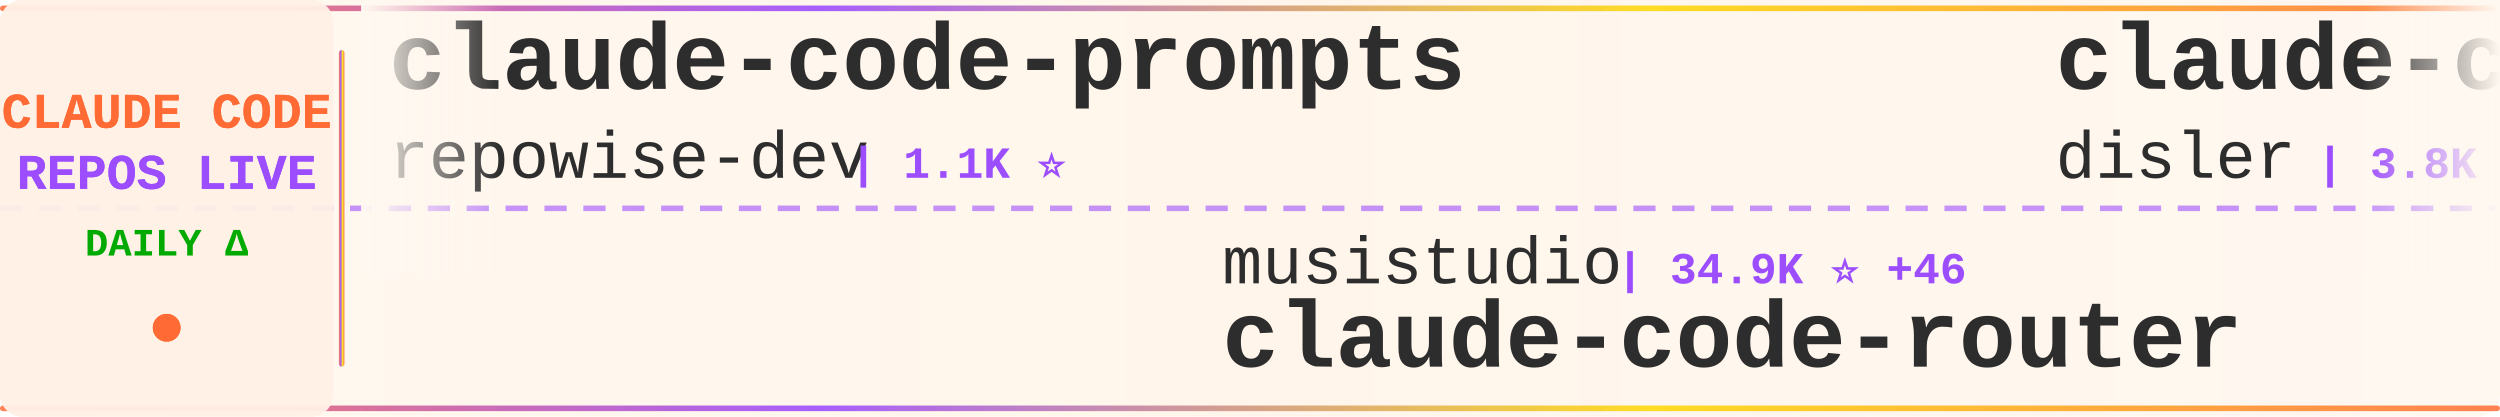
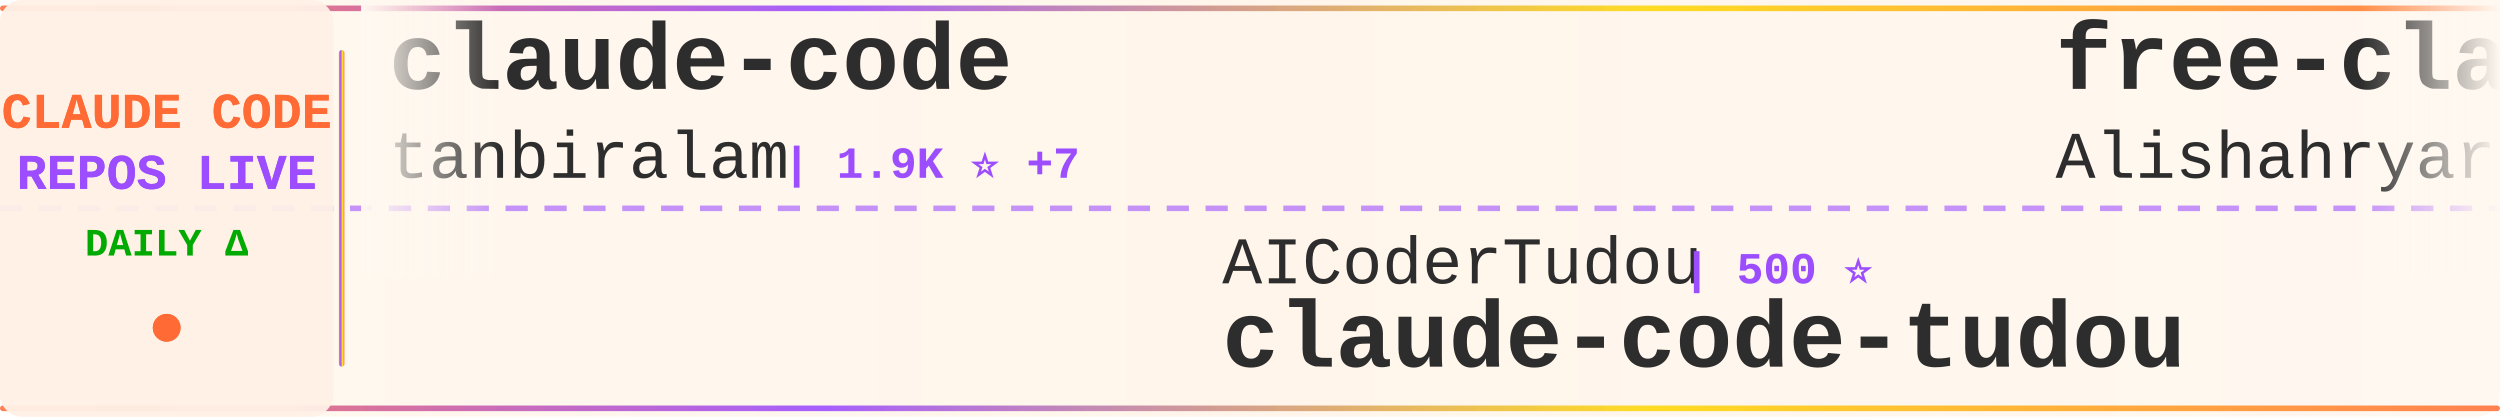
<svg xmlns="http://www.w3.org/2000/svg" width="900" height="150">
  <defs>
    <linearGradient id="tickerBg" x1="0%" y1="0%" x2="100%" y2="0%">
      <stop offset="0%" style="stop-color:#fff8f0;stop-opacity:0.98" />
      <stop offset="50%" style="stop-color:#fff5eb;stop-opacity:1" />
      <stop offset="100%" style="stop-color:#fff8f0;stop-opacity:0.98" />
    </linearGradient>
    <linearGradient id="borderGrad" x1="0%" y1="0%" x2="100%" y2="0%">
      <stop offset="0%" style="stop-color:#FF6B35;stop-opacity:0.85">
        <animate attributeName="stop-opacity" values="0.85;1;0.85" dur="2s" repeatCount="indefinite" />
      </stop>
      <stop offset="33%" style="stop-color:#9C4EFF;stop-opacity:0.9">
        <animate attributeName="stop-opacity" values="0.9;1;0.9" dur="2.2s" repeatCount="indefinite" />
      </stop>
      <stop offset="66%" style="stop-color:#FFD700;stop-opacity:0.85">
        <animate attributeName="stop-opacity" values="0.85;1;0.85" dur="1.8s" repeatCount="indefinite" />
      </stop>
      <stop offset="100%" style="stop-color:#FF6B35;stop-opacity:0.85">
        <animate attributeName="stop-opacity" values="0.85;1;0.85" dur="2s" repeatCount="indefinite" />
      </stop>
    </linearGradient>
    <filter id="textGlow">
      <feGaussianBlur stdDeviation="0.15" result="coloredBlur" />
      <feMerge>
        <feMergeNode in="coloredBlur" />
        <feMergeNode in="SourceGraphic" />
      </feMerge>
    </filter>
    <filter id="metricGlow">
      <feGaussianBlur stdDeviation="0.2" result="coloredBlur" />
      <feMerge>
        <feMergeNode in="coloredBlur" />
        <feMergeNode in="SourceGraphic" />
      </feMerge>
    </filter>
    <linearGradient id="leftFade" x1="0%" y1="0%" x2="100%" y2="0%">
      <stop offset="0%" style="stop-color:#fff8f0;stop-opacity:1" />
      <stop offset="100%" style="stop-color:#fff8f0;stop-opacity:0" />
    </linearGradient>
    <linearGradient id="rightFade" x1="0%" y1="0%" x2="100%" y2="0%">
      <stop offset="0%" style="stop-color:#fff8f0;stop-opacity:0" />
      <stop offset="100%" style="stop-color:#fff8f0;stop-opacity:1" />
    </linearGradient>
  </defs>
  <rect width="900" height="150" fill="url(#tickerBg)" rx="8" />
  <rect x="0" y="2" width="900" height="2" fill="url(#borderGrad)" rx="1" />
  <rect x="0" y="146" width="900" height="2" fill="url(#borderGrad)" rx="1" />
  <line x1="0" y1="75" x2="900" y2="75" stroke="#9C4EFF" stroke-width="2" stroke-dasharray="8 6" opacity="0.6" />
  <rect x="0" y="0" width="120" height="150" fill="#fff0e6" opacity="0.95" rx="8" />
  <text x="60" y="46" font-family="'Courier New', monospace" font-size="18" font-weight="bold" fill="#FF6B35" text-anchor="middle" filter="url(#textGlow)">
    CLAUDE CODE
  </text>
  <text x="60" y="68" font-family="'Courier New', monospace" font-size="18" font-weight="bold" fill="#9C4EFF" text-anchor="middle" filter="url(#textGlow)">
    REPOS LIVE
  </text>
  <text x="60" y="92" font-family="'Courier New', monospace" font-size="14" font-weight="bold" fill="#00aa00" text-anchor="middle">
    DAILY Δ
  </text>
  <circle cx="60" cy="118" r="5" fill="#FF6B35" filter="url(#metricGlow)">
    <animate attributeName="r" values="4;6;4" dur="1.5s" repeatCount="indefinite" />
    <animate attributeName="opacity" values="0.6;1;0.6" dur="1.5s" repeatCount="indefinite" />
  </circle>
  <rect x="122" y="18" width="2" height="114" fill="url(#borderGrad)" rx="1" />
  <clipPath id="tickerClip">
    <rect x="130" y="0" width="770" height="150" />
  </clipPath>
  <g clip-path="url(#tickerClip)">
    <g id="tickerItems">
      <animateTransform attributeName="transform" attributeType="XML" type="translate" from="0 0" to="-3000 0" dur="54s" repeatCount="indefinite" />
      <g transform="translate(0, 0)">
-         <text x="140" y="32" font-family="'Courier New', monospace" font-size="34" font-weight="bold" fill="#2d2d2d">claude-code-prompts</text>
-         <text x="140" y="64" font-family="'Courier New', monospace" font-size="24" font-weight="normal" fill="#2d2d2d" opacity="1.0">repowise-dev</text>
-         <text x="306" y="64" font-family="'Courier New', monospace" font-size="16" font-weight="bold" fill="#9C4EFF"> | 1.1K ⭐</text>
+         <text x="140" y="32" font-family="'Courier New', monospace" font-size="34" font-weight="bold" fill="#2d2d2d">claude-code</text>
+         <text x="140" y="64" font-family="'Courier New', monospace" font-size="24" font-weight="normal" fill="#2d2d2d" opacity="1.0">tanbiralam</text>
+         <text x="282" y="64" font-family="'Courier New', monospace" font-size="16" font-weight="bold" fill="#9C4EFF"> | 1.9K ⭐ +7</text>
      </g>
      <g transform="translate(300, 0)">
-         <text x="140" y="102" font-family="'Courier New', monospace" font-size="24" font-weight="normal" fill="#2d2d2d" opacity="1.0">musistudio</text>
-         <text x="282" y="102" font-family="'Courier New', monospace" font-size="16" font-weight="bold" fill="#9C4EFF"> | 34.9K ⭐ +46</text>
-         <text x="140" y="132" font-family="'Courier New', monospace" font-size="34" font-weight="bold" fill="#2d2d2d">claude-code-router</text>
+         <text x="140" y="102" font-family="'Courier New', monospace" font-size="24" font-weight="normal" fill="#2d2d2d" opacity="1.0">AICoderTudou</text>
+         <text x="306" y="102" font-family="'Courier New', monospace" font-size="16" font-weight="bold" fill="#9C4EFF"> | 500 ⭐</text>
+         <text x="140" y="132" font-family="'Courier New', monospace" font-size="34" font-weight="bold" fill="#2d2d2d">claude-code-tudou</text>
      </g>
      <g transform="translate(600, 0)">
-         <text x="140" y="32" font-family="'Courier New', monospace" font-size="34" font-weight="bold" fill="#2d2d2d">claude-code-hooks-master...</text>
-         <text x="140" y="64" font-family="'Courier New', monospace" font-size="24" font-weight="normal" fill="#2d2d2d" opacity="1.0">disler</text>
-         <text x="234" y="64" font-family="'Courier New', monospace" font-size="16" font-weight="bold" fill="#9C4EFF"> | 3.8K ⭐ +4</text>
+         <text x="140" y="32" font-family="'Courier New', monospace" font-size="34" font-weight="bold" fill="#2d2d2d">free-claude-code</text>
+         <text x="140" y="64" font-family="'Courier New', monospace" font-size="24" font-weight="normal" fill="#2d2d2d" opacity="1.0">Alishahryar1</text>
+         <text x="306" y="64" font-family="'Courier New', monospace" font-size="16" font-weight="bold" fill="#9C4EFF"> | 34.0K ⭐ +268</text>
      </g>
      <g transform="translate(900, 0)">
-         <text x="140" y="102" font-family="'Courier New', monospace" font-size="24" font-weight="normal" fill="#2d2d2d" opacity="1.0">huangjia2019</text>
-         <text x="306" y="102" font-family="'Courier New', monospace" font-size="16" font-weight="bold" fill="#9C4EFF"> | 826 ⭐ +8</text>
-         <text x="140" y="132" font-family="'Courier New', monospace" font-size="34" font-weight="bold" fill="#2d2d2d">claude-code-engineering</text>
+         <text x="140" y="102" font-family="'Courier New', monospace" font-size="24" font-weight="normal" fill="#2d2d2d" opacity="1.0">diet103</text>
+         <text x="246" y="102" font-family="'Courier New', monospace" font-size="16" font-weight="bold" fill="#9C4EFF"> | 9.7K ⭐ +1</text>
+         <text x="140" y="132" font-family="'Courier New', monospace" font-size="34" font-weight="bold" fill="#2d2d2d">claude-code-infrastructu...</text>
      </g>
      <g transform="translate(1200, 0)">
-         <text x="140" y="32" font-family="'Courier New', monospace" font-size="34" font-weight="bold" fill="#2d2d2d">claude-code-hub</text>
-         <text x="140" y="64" font-family="'Courier New', monospace" font-size="24" font-weight="normal" fill="#2d2d2d" opacity="1.0">ding113</text>
-         <text x="246" y="64" font-family="'Courier New', monospace" font-size="16" font-weight="bold" fill="#9C4EFF"> | 3.0K ⭐ +11</text>
+         <text x="140" y="32" font-family="'Courier New', monospace" font-size="34" font-weight="bold" fill="#2d2d2d">pi-vs-claude-code</text>
+         <text x="140" y="64" font-family="'Courier New', monospace" font-size="24" font-weight="normal" fill="#2d2d2d" opacity="1.0">disler</text>
+         <text x="234" y="64" font-family="'Courier New', monospace" font-size="16" font-weight="bold" fill="#9C4EFF"> | 1.4K ⭐ +5</text>
      </g>
      <g transform="translate(1500, 0)">
-         <text x="140" y="102" font-family="'Courier New', monospace" font-size="24" font-weight="normal" fill="#2d2d2d" opacity="1.0">kodu-ai</text>
-         <text x="246" y="102" font-family="'Courier New', monospace" font-size="16" font-weight="bold" fill="#9C4EFF"> | 5.3K ⭐</text>
-         <text x="140" y="132" font-family="'Courier New', monospace" font-size="34" font-weight="bold" fill="#2d2d2d">claude-coder</text>
+         <text x="140" y="102" font-family="'Courier New', monospace" font-size="24" font-weight="normal" fill="#2d2d2d" opacity="1.0">Pimzino</text>
+         <text x="246" y="102" font-family="'Courier New', monospace" font-size="16" font-weight="bold" fill="#9C4EFF"> | 3.8K ⭐</text>
+         <text x="140" y="132" font-family="'Courier New', monospace" font-size="34" font-weight="bold" fill="#2d2d2d">claude-code-spec-workflo...</text>
      </g>
      <g transform="translate(1800, 0)">
-         <text x="140" y="32" font-family="'Courier New', monospace" font-size="34" font-weight="bold" fill="#2d2d2d">pi-vs-claude-code</text>
-         <text x="140" y="64" font-family="'Courier New', monospace" font-size="24" font-weight="normal" fill="#2d2d2d" opacity="1.0">disler</text>
-         <text x="234" y="64" font-family="'Courier New', monospace" font-size="16" font-weight="bold" fill="#9C4EFF"> | 1.4K ⭐ +4</text>
+         <text x="140" y="32" font-family="'Courier New', monospace" font-size="34" font-weight="bold" fill="#2d2d2d">Open-ClaudeCode</text>
+         <text x="140" y="64" font-family="'Courier New', monospace" font-size="24" font-weight="normal" fill="#2d2d2d" opacity="1.0">LING71671</text>
+         <text x="270" y="64" font-family="'Courier New', monospace" font-size="16" font-weight="bold" fill="#9C4EFF"> | 879 ⭐ +1</text>
      </g>
      <g transform="translate(2100, 0)">
-         <text x="140" y="102" font-family="'Courier New', monospace" font-size="24" font-weight="normal" fill="#2d2d2d" opacity="1.0">777genius</text>
-         <text x="270" y="102" font-family="'Courier New', monospace" font-size="16" font-weight="bold" fill="#9C4EFF"> | 916 ⭐ +2</text>
-         <text x="140" y="132" font-family="'Courier New', monospace" font-size="34" font-weight="bold" fill="#2d2d2d">claude-code-source-code</text>
+         <text x="140" y="102" font-family="'Courier New', monospace" font-size="24" font-weight="normal" fill="#2d2d2d" opacity="1.0">JrCx7scC</text>
+         <text x="258" y="102" font-family="'Courier New', monospace" font-size="16" font-weight="bold" fill="#9C4EFF"> | 370 ⭐</text>
+         <text x="140" y="132" font-family="'Courier New', monospace" font-size="34" font-weight="bold" fill="#2d2d2d">claude-code-source</text>
      </g>
      <g transform="translate(2400, 0)">
-         <text x="140" y="32" font-family="'Courier New', monospace" font-size="34" font-weight="bold" fill="#2d2d2d">claude_code_src</text>
-         <text x="140" y="64" font-family="'Courier New', monospace" font-size="24" font-weight="normal" fill="#2d2d2d" opacity="1.0">ponponon</text>
-         <text x="258" y="64" font-family="'Courier New', monospace" font-size="16" font-weight="bold" fill="#9C4EFF"> | 2.3K ⭐ +3</text>
+         <text x="140" y="32" font-family="'Courier New', monospace" font-size="34" font-weight="bold" fill="#2d2d2d">oh-my-claudecode</text>
+         <text x="140" y="64" font-family="'Courier New', monospace" font-size="24" font-weight="normal" fill="#2d2d2d" opacity="1.0">Yeachan-Heo</text>
+         <text x="294" y="64" font-family="'Courier New', monospace" font-size="16" font-weight="bold" fill="#9C4EFF"> | 36.3K ⭐ +85</text>
      </g>
      <g transform="translate(2700, 0)">
-         <text x="140" y="102" font-family="'Courier New', monospace" font-size="24" font-weight="normal" fill="#2d2d2d" opacity="1.0">RishabhK103</text>
-         <text x="294" y="102" font-family="'Courier New', monospace" font-size="16" font-weight="bold" fill="#9C4EFF"> | 89 ⭐</text>
+         <text x="140" y="102" font-family="'Courier New', monospace" font-size="24" font-weight="normal" fill="#2d2d2d" opacity="1.0">VineeTagarwaL-code</text>
+         <text x="378" y="102" font-family="'Courier New', monospace" font-size="16" font-weight="bold" fill="#9C4EFF"> | 276 ⭐</text>
        <text x="140" y="132" font-family="'Courier New', monospace" font-size="34" font-weight="bold" fill="#2d2d2d">claude-code</text>
      </g>
      <g transform="translate(3000, 0)">
-         <text x="140" y="32" font-family="'Courier New', monospace" font-size="34" font-weight="bold" fill="#2d2d2d">claude-code-prompts</text>
-         <text x="140" y="64" font-family="'Courier New', monospace" font-size="24" font-weight="normal" fill="#2d2d2d" opacity="1.0">repowise-dev</text>
-         <text x="306" y="64" font-family="'Courier New', monospace" font-size="16" font-weight="bold" fill="#9C4EFF"> | 1.1K ⭐</text>
+         <text x="140" y="32" font-family="'Courier New', monospace" font-size="34" font-weight="bold" fill="#2d2d2d">claude-code</text>
+         <text x="140" y="64" font-family="'Courier New', monospace" font-size="24" font-weight="normal" fill="#2d2d2d" opacity="1.0">tanbiralam</text>
+         <text x="282" y="64" font-family="'Courier New', monospace" font-size="16" font-weight="bold" fill="#9C4EFF"> | 1.9K ⭐ +7</text>
      </g>
      <g transform="translate(3300, 0)">
-         <text x="140" y="102" font-family="'Courier New', monospace" font-size="24" font-weight="normal" fill="#2d2d2d" opacity="1.0">musistudio</text>
-         <text x="282" y="102" font-family="'Courier New', monospace" font-size="16" font-weight="bold" fill="#9C4EFF"> | 34.9K ⭐ +46</text>
-         <text x="140" y="132" font-family="'Courier New', monospace" font-size="34" font-weight="bold" fill="#2d2d2d">claude-code-router</text>
+         <text x="140" y="102" font-family="'Courier New', monospace" font-size="24" font-weight="normal" fill="#2d2d2d" opacity="1.0">AICoderTudou</text>
+         <text x="306" y="102" font-family="'Courier New', monospace" font-size="16" font-weight="bold" fill="#9C4EFF"> | 500 ⭐</text>
+         <text x="140" y="132" font-family="'Courier New', monospace" font-size="34" font-weight="bold" fill="#2d2d2d">claude-code-tudou</text>
      </g>
      <g transform="translate(3600, 0)">
-         <text x="140" y="32" font-family="'Courier New', monospace" font-size="34" font-weight="bold" fill="#2d2d2d">claude-code-hooks-master...</text>
-         <text x="140" y="64" font-family="'Courier New', monospace" font-size="24" font-weight="normal" fill="#2d2d2d" opacity="1.0">disler</text>
-         <text x="234" y="64" font-family="'Courier New', monospace" font-size="16" font-weight="bold" fill="#9C4EFF"> | 3.8K ⭐ +4</text>
+         <text x="140" y="32" font-family="'Courier New', monospace" font-size="34" font-weight="bold" fill="#2d2d2d">free-claude-code</text>
+         <text x="140" y="64" font-family="'Courier New', monospace" font-size="24" font-weight="normal" fill="#2d2d2d" opacity="1.0">Alishahryar1</text>
+         <text x="306" y="64" font-family="'Courier New', monospace" font-size="16" font-weight="bold" fill="#9C4EFF"> | 34.0K ⭐ +268</text>
      </g>
      <g transform="translate(3900, 0)">
-         <text x="140" y="102" font-family="'Courier New', monospace" font-size="24" font-weight="normal" fill="#2d2d2d" opacity="1.0">huangjia2019</text>
-         <text x="306" y="102" font-family="'Courier New', monospace" font-size="16" font-weight="bold" fill="#9C4EFF"> | 826 ⭐ +8</text>
-         <text x="140" y="132" font-family="'Courier New', monospace" font-size="34" font-weight="bold" fill="#2d2d2d">claude-code-engineering</text>
+         <text x="140" y="102" font-family="'Courier New', monospace" font-size="24" font-weight="normal" fill="#2d2d2d" opacity="1.0">diet103</text>
+         <text x="246" y="102" font-family="'Courier New', monospace" font-size="16" font-weight="bold" fill="#9C4EFF"> | 9.7K ⭐ +1</text>
+         <text x="140" y="132" font-family="'Courier New', monospace" font-size="34" font-weight="bold" fill="#2d2d2d">claude-code-infrastructu...</text>
      </g>
    </g>
  </g>
  <rect x="130" y="0" width="50" height="100" fill="url(#leftFade)" />
  <rect x="850" y="0" width="50" height="100" fill="url(#rightFade)" />
</svg>
